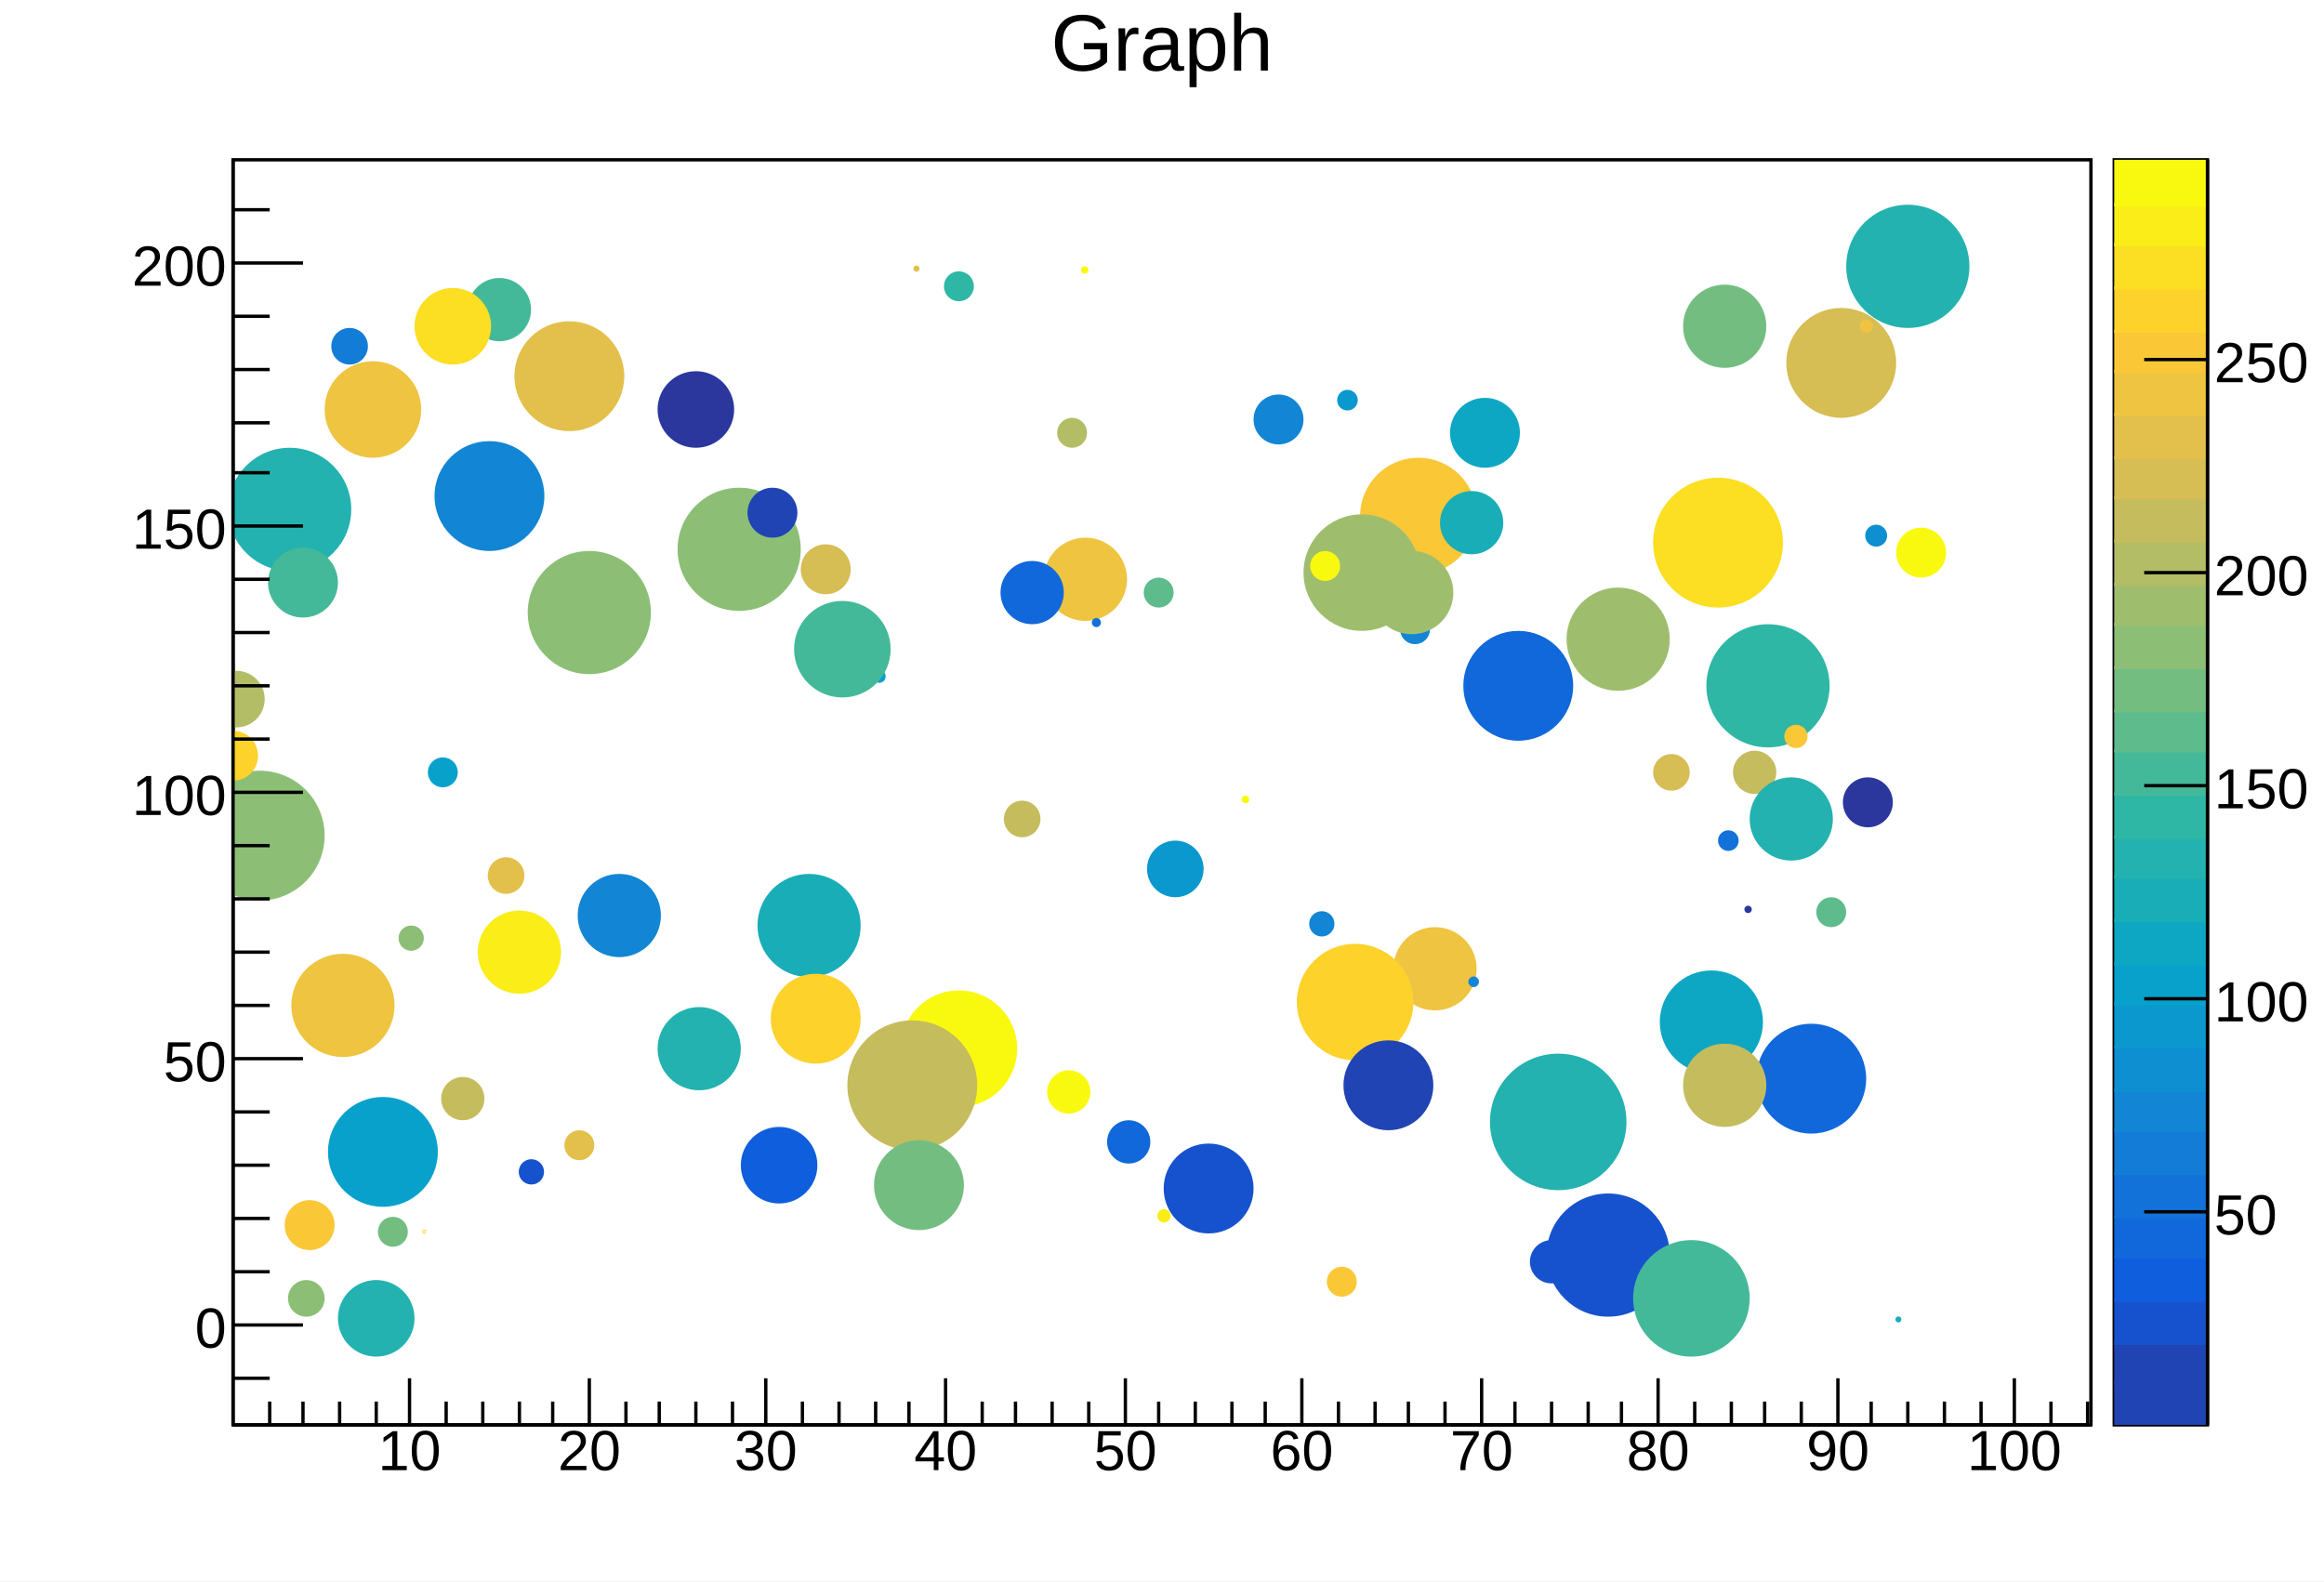
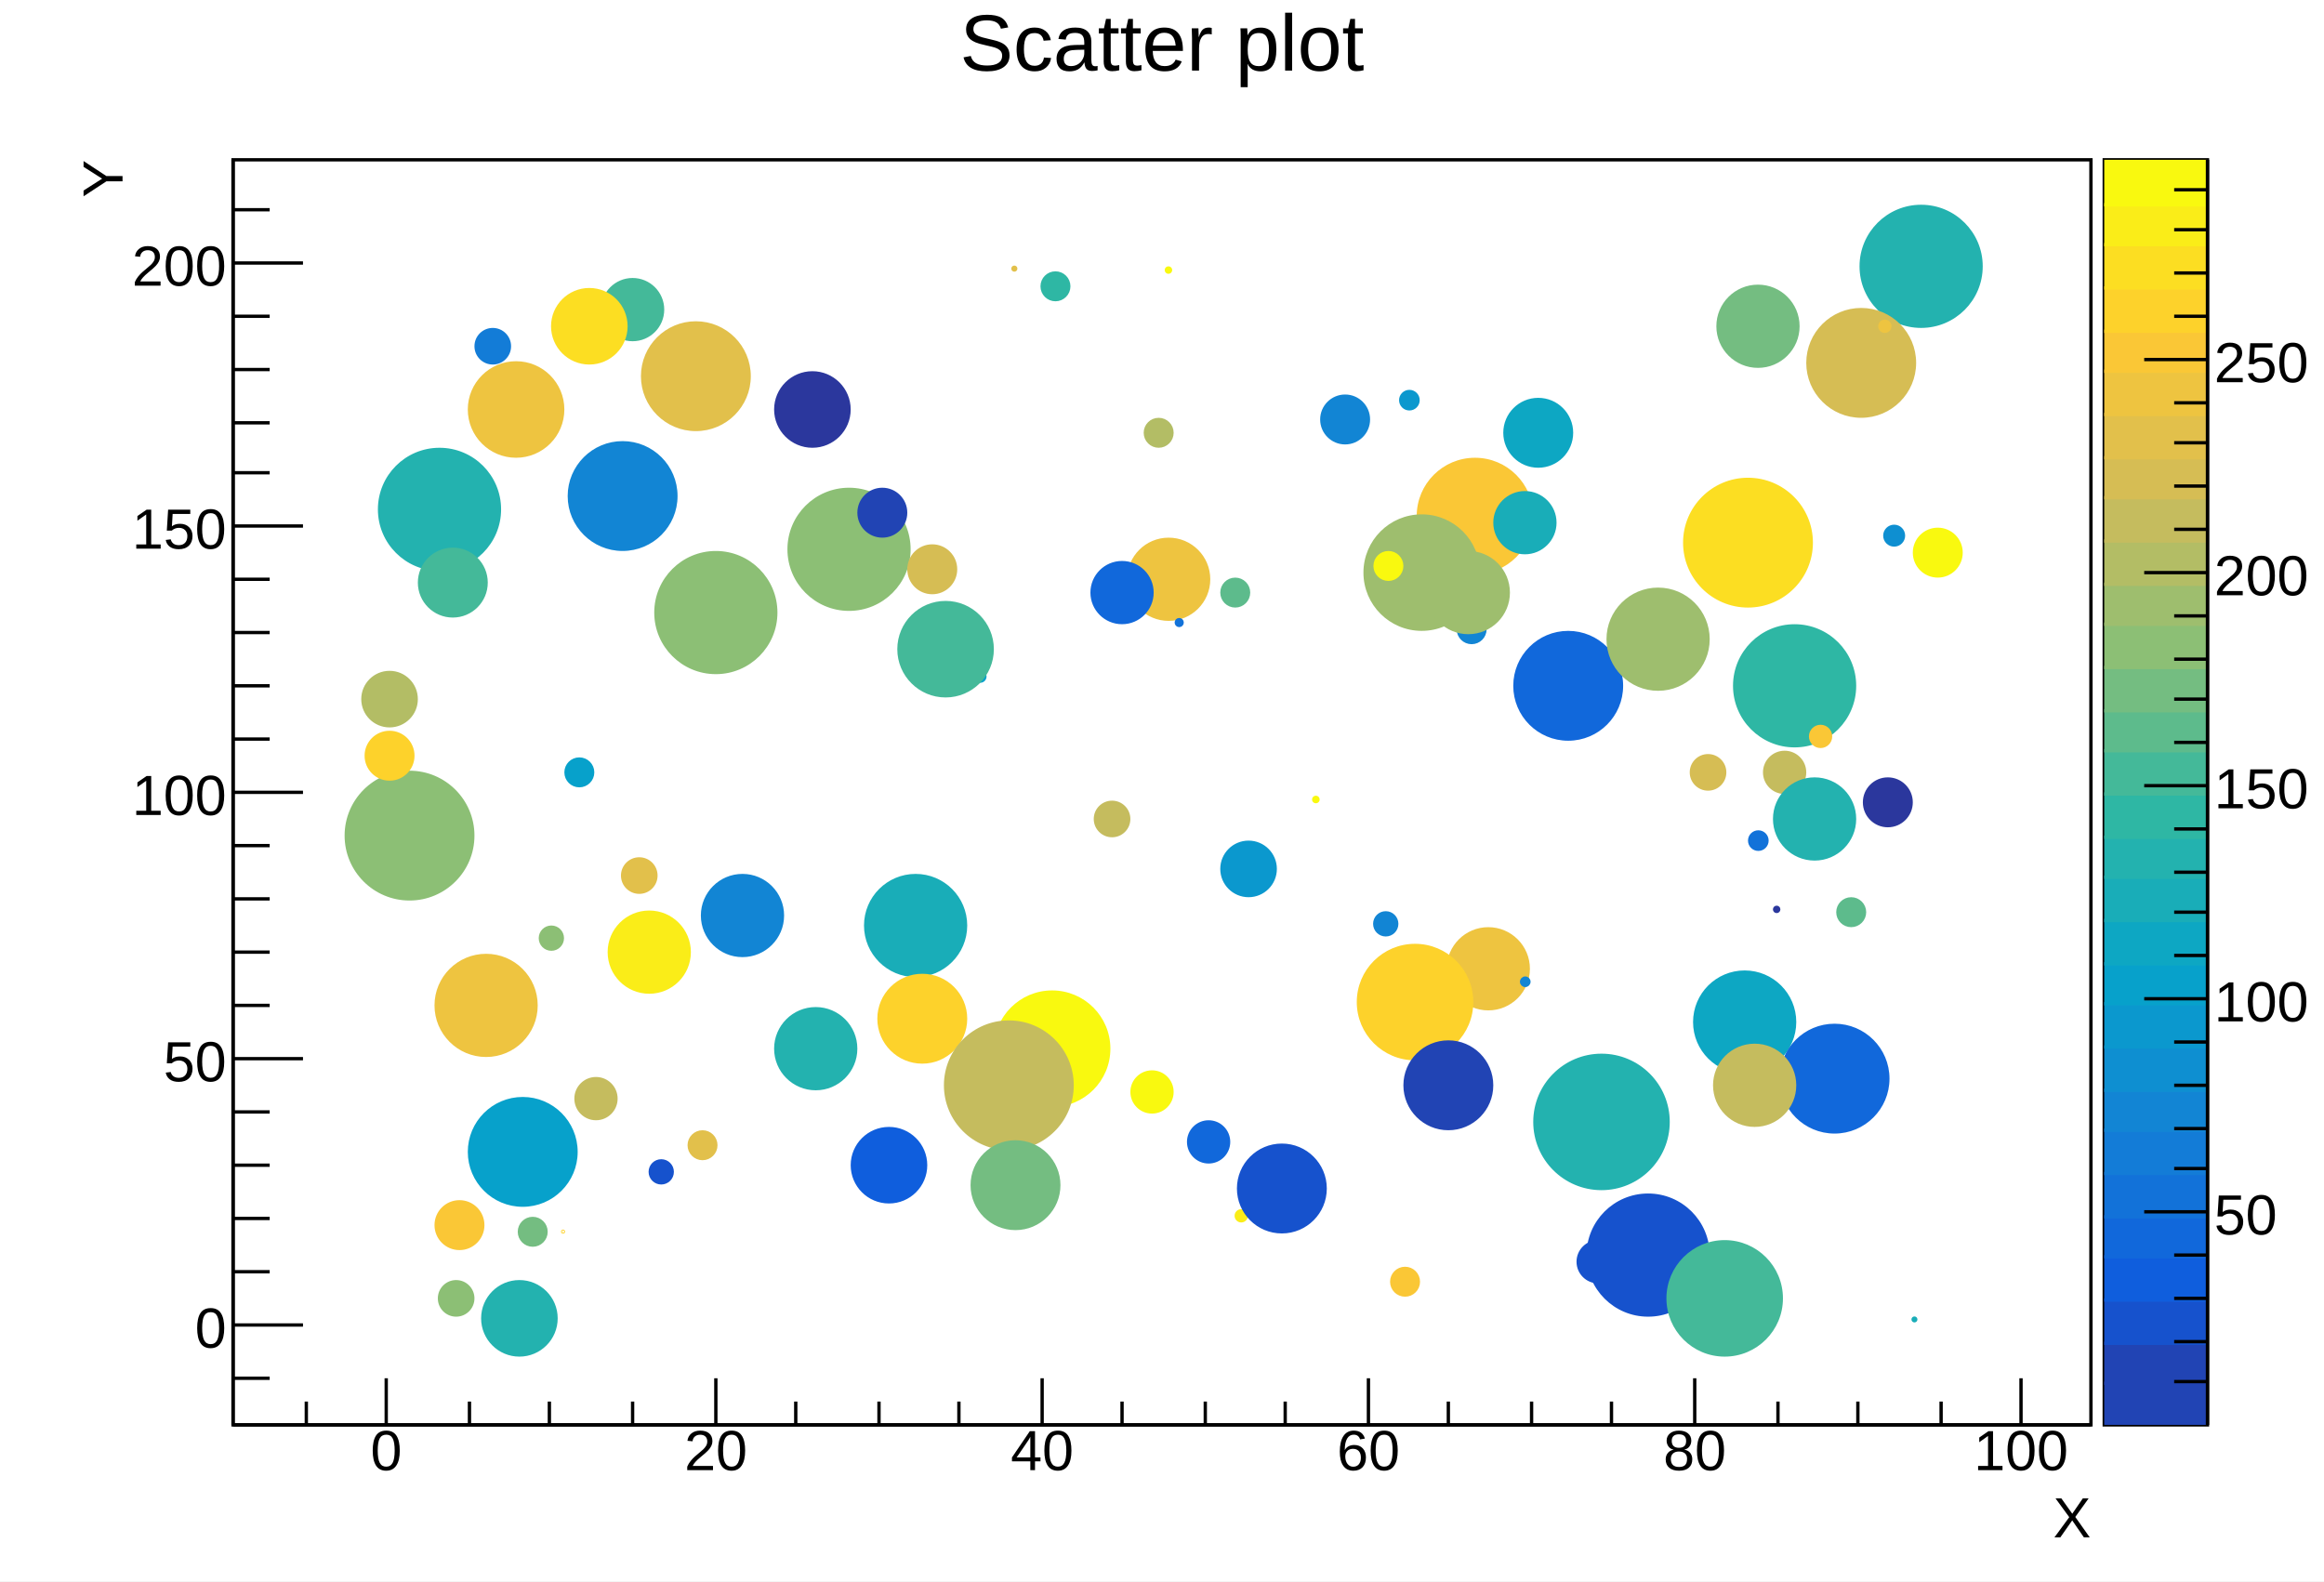
<svg xmlns="http://www.w3.org/2000/svg" viewBox="0 0 698 475" preserveAspectRatio="none" width="698" height="475">
  <path d="M0,0H698V475H0Z" style="fill: white;" />
  <g>
    <g transform="translate(70,48)">
      <path d="M0,0H558V380H0Z" style="fill: white; stroke: black; stroke-width: 1;" />
      <svg x="0" y="0" overflow="hidden" width="558" height="380" viewBox="0 0 558 380">
        <g>
-           <path d="M77,215a5,5,0,1,0,10,0a5,5,0,1,0,-10,0z" style="stroke: #e2c04b; fill: #e2c04b;" />
-           <path d="M100,296a4,4,0,1,0,8,0a4,4,0,1,0,-8,0z" style="stroke: #e2c04b; fill: #e2c04b;" />
-           <path d="M443,158a18,18,0,1,0,36,0a18,18,0,1,0,-36,0z" style="stroke: #2eb7a4; fill: #2eb7a4;" />
-           <path d="M204.84,32.69a0.42,0.42,0,1,0,0.84,0a0.42,0.42,0,1,0,-0.84,0z" style="stroke: #e2c04b; fill: #e2c04b;" />
-           <path d="M454.41,225.16a0.62,0.62,0,1,0,1.24,0a0.62,0.62,0,1,0,-1.24,0z" style="stroke: #2b379d; fill: #2b379d;" />
-           <path d="M451,184a6,6,0,1,0,12,0a6,6,0,1,0,-12,0z" style="stroke: #c5bc5e; fill: #c5bc5e;" />
-           <path d="M496.59,273.00a0.00,0.00,0,1,0,0.00,0a0.00,0.00,0,1,0,-0.00,0z" style="stroke: #1168db; fill: #1168db;" />
-           <path d="M62,51a4,4,0,1,0,8,0a4,4,0,1,0,-8,0z" style="stroke: #e2c04b; fill: #e2c04b;" />
-           <path d="M307,78a7,7,0,1,0,14,0a7,7,0,1,0,-14,0z" style="stroke: #1285d4; fill: #1285d4;" />
-           <path d="M248,82a4,4,0,1,0,8,0a4,4,0,1,0,-8,0z" style="stroke: #b3bd65; fill: #b3bd65;" />
-           <path d="M-11,203a19,19,0,1,0,38,0a19,19,0,1,0,-38,0z" style="stroke: #8cbf75; fill: #8cbf75;" />
-           <path d="M71,45a9,9,0,1,0,18,0a9,9,0,1,0,-18,0z" style="stroke: #44b999; fill: #44b999;" />
-           <path d="M255.13,33.12a0.63,0.63,0,1,0,1.26,0a0.63,0.63,0,1,0,-1.26,0z" style="stroke: #f9f90f; fill: #f9f90f;" />
-           <path d="M500,118a7,7,0,1,0,14,0a7,7,0,1,0,-14,0z" style="stroke: #f9f90f; fill: #f9f90f;" />
-           <path d="M44,322a4,4,0,1,0,8,0a4,4,0,1,0,-8,0z" style="stroke: #74bd81; fill: #74bd81;" />
-           <path d="M61,101a16,16,0,1,0,32,0a16,16,0,1,0,-32,0z" style="stroke: #1285d4; fill: #1285d4;" />
-           <path d="M485,32a18,18,0,1,0,36,0a18,18,0,1,0,-36,0z" style="stroke: #23b2af; fill: #23b2af;" />
-           <path d="M440,268a7,7,0,1,0,14,0a7,7,0,1,0,-14,0z" style="stroke: #d6bd54; fill: #d6bd54;" />
-           <path d="M323.7,229.5a3.3,3.3,0,1,0,6.6,0a3.3,3.3,0,1,0,-6.6,0z" style="stroke: #1285d4; fill: #1285d4;" />
-           <path d="M329,337a4,4,0,1,0,8,0a4,4,0,1,0,-8,0z" style="stroke: #fac736; fill: #fac736;" />
-           <path d="M30,56a5,5,0,1,0,10,0a5,5,0,1,0,-10,0z" style="stroke: #137cd7; fill: #137cd7;" />
-           <path d="M366,82a10,10,0,1,0,20,0a10,10,0,1,0,-20,0z" style="stroke: #0da7c3; fill: #0da7c3;" />
-           <path d="M467,61a16,16,0,1,0,32,0a16,16,0,1,0,-32,0z" style="stroke: #d6bd54; fill: #d6bd54;" />
-           <path d="M153,302a11,11,0,1,0,22,0a11,11,0,1,0,-22,0z" style="stroke: #0f5edd; fill: #0f5edd;" />
-           <path d="M-0.7,167.1a1.4,1.4,0,1,0,2.8,0a1.4,1.4,0,1,0,-2.8,0z" style="stroke: #1285d4; fill: #1285d4;" />
-           <path d="M278.1,317.2a1.5,1.5,0,1,0,3.0,0a1.5,1.5,0,1,0,-3.0,0z" style="stroke: #faed18; fill: #faed18;" />
-           <path d="M275,213a8,8,0,1,0,16,0a8,8,0,1,0,-16,0z" style="stroke: #0b98ce; fill: #0b98ce;" />
-           <path d="M263,295a6,6,0,1,0,12,0a6,6,0,1,0,-12,0z" style="stroke: #1168db; fill: #1168db;" />
-           <path d="M158,230a15,15,0,1,0,30,0a15,15,0,1,0,-30,0z" style="stroke: #19adb8; fill: #19adb8;" />
-           <path d="M-1,105a18,18,0,1,0,36,0a18,18,0,1,0,-36,0z" style="stroke: #23b2af; fill: #23b2af;" />
-           <path d="M339,107a17,17,0,1,0,34,0a17,17,0,1,0,-34,0z" style="stroke: #fac736; fill: #fac736;" />
-           <path d="M244,126a12,12,0,1,0,24,0a12,12,0,1,0,-24,0z" style="stroke: #eec440; fill: #eec440;" />
-           <path d="M201,267a17,17,0,1,0,34,0a17,17,0,1,0,-34,0z" style="stroke: #f9f90f; fill: #f9f90f;" />
-           <path d="M59,184a4,4,0,1,0,8,0a4,4,0,1,0,-8,0z" style="stroke: #07a1cb; fill: #07a1cb;" />
-           <path d="M258.41,139.00a0.88,0.88,0,1,0,1.76,0a0.88,0.88,0,1,0,-1.76,0z" style="stroke: #1272d9; fill: #1272d9;" />
-           <path d="M427,115a19,19,0,1,0,38,0a19,19,0,1,0,-38,0z" style="stroke: #fcde22; fill: #fcde22;" />
-           <path d="M427,184a5,5,0,1,0,10,0a5,5,0,1,0,-10,0z" style="stroke: #d6bd54; fill: #d6bd54;" />
-           <path d="M85,65a16,16,0,1,0,32,0a16,16,0,1,0,-32,0z" style="stroke: #e2c04b; fill: #e2c04b;" />
-           <path d="M274,130a4,4,0,1,0,8,0a4,4,0,1,0,-8,0z" style="stroke: #5dbb8c; fill: #5dbb8c;" />
-           <path d="M466.4,173.2a3.0,3.0,0,1,0,6.0,0a3.0,3.0,0,1,0,-6.0,0z" style="stroke: #fac736; fill: #fac736;" />
-           <path d="M322,124a17,17,0,1,0,34,0a17,17,0,1,0,-34,0z" style="stroke: #9ebe6e; fill: #9ebe6e;" />
-           <path d="M280,309a13,13,0,1,0,26,0a13,13,0,1,0,-26,0z" style="stroke: #1652cd; fill: #1652cd;" />
-           <path d="M16,320a7,7,0,1,0,14,0a7,7,0,1,0,-14,0z" style="stroke: #fac736; fill: #fac736;" />
-           <path d="M-7,162a8,8,0,1,0,16,0a8,8,0,1,0,-16,0z" style="stroke: #b3bd65; fill: #b3bd65;" />
-           <path d="M484,193a7,7,0,1,0,14,0a7,7,0,1,0,-14,0z" style="stroke: #2b379d; fill: #2b379d;" />
-           <path d="M395,329a18,18,0,1,0,36,0a18,18,0,1,0,-36,0z" style="stroke: #1652cd; fill: #1652cd;" />
-           <path d="M231,130a9,9,0,1,0,18,0a9,9,0,1,0,-18,0z" style="stroke: #1168db; fill: #1168db;" />
-           <path d="M18,254a15,15,0,1,0,30,0a15,15,0,1,0,-30,0z" style="stroke: #eec440; fill: #eec440;" />
-           <path d="M-7,179a7,7,0,1,0,14,0a7,7,0,1,0,-14,0z" style="stroke: #fdd22b; fill: #fdd22b;" />
-           <path d="M32,348a11,11,0,1,0,22,0a11,11,0,1,0,-22,0z" style="stroke: #23b2af; fill: #23b2af;" />
-           <path d="M324,122a4,4,0,1,0,8,0a4,4,0,1,0,-8,0z" style="stroke: #f9f90f; fill: #f9f90f;" />
-           <path d="M390,331a6,6,0,1,0,12,0a6,6,0,1,0,-12,0z" style="stroke: #1652cd; fill: #1652cd;" />
-           <path d="M476,226a4,4,0,1,0,8,0a4,4,0,1,0,-8,0z" style="stroke: #5dbb8c; fill: #5dbb8c;" />
-           <path d="M370,158a16,16,0,1,0,32,0a16,16,0,1,0,-32,0z" style="stroke: #1168db; fill: #1168db;" />
-           <path d="M134,117a18,18,0,1,0,36,0a18,18,0,1,0,-36,0z" style="stroke: #8cbf75; fill: #8cbf75;" />
-           <path d="M499.77,348.33a0.40,0.40,0,1,0,0.80,0a0.40,0.40,0,1,0,-0.80,0z" style="stroke: #19adb8; fill: #19adb8;" />
-           <path d="M349,243a12,12,0,1,0,24,0a12,12,0,1,0,-24,0z" style="stroke: #eec440; fill: #eec440;" />
-           <path d="M171,123a7,7,0,1,0,14,0a7,7,0,1,0,-14,0z" style="stroke: #d6bd54; fill: #d6bd54;" />
-           <path d="M232,198a5,5,0,1,0,10,0a5,5,0,1,0,-10,0z" style="stroke: #c5bc5e; fill: #c5bc5e;" />
-           <path d="M55,50a11,11,0,1,0,22,0a11,11,0,1,0,-22,0z" style="stroke: #fcde22; fill: #fcde22;" />
-           <path d="M429,259a15,15,0,1,0,30,0a15,15,0,1,0,-30,0z" style="stroke: #0da7c3; fill: #0da7c3;" />
-           <path d="M162,258a13,13,0,1,0,26,0a13,13,0,1,0,-26,0z" style="stroke: #fdd22b; fill: #fdd22b;" />
-           <path d="M363,109a9,9,0,1,0,18,0a9,9,0,1,0,-18,0z" style="stroke: #19adb8; fill: #19adb8;" />
-           <path d="M378,289a20,20,0,1,0,40,0a20,20,0,1,0,-40,0z" style="stroke: #23b2af; fill: #23b2af;" />
-           <path d="M351,141a4,4,0,1,0,8,0a4,4,0,1,0,-8,0z" style="stroke: #1285d4; fill: #1285d4;" />
-           <path d="M128,267a12,12,0,1,0,24,0a12,12,0,1,0,-24,0z" style="stroke: #23b2af; fill: #23b2af;" />
-           <path d="M320,253a17,17,0,1,0,34,0a17,17,0,1,0,-34,0z" style="stroke: #fdd22b; fill: #fdd22b;" />
-           <path d="M303.41,192.15a0.65,0.65,0,1,0,1.30,0a0.65,0.65,0,1,0,-1.30,0z" style="stroke: #f9f90f; fill: #f9f90f;" />
-           <path d="M334,278a13,13,0,1,0,26,0a13,13,0,1,0,-26,0z" style="stroke: #2144b4; fill: #2144b4;" />
-           <path d="M104,227a12,12,0,1,0,24,0a12,12,0,1,0,-24,0z" style="stroke: #1285d4; fill: #1285d4;" />
-           <path d="M89,136a18,18,0,1,0,36,0a18,18,0,1,0,-36,0z" style="stroke: #8cbf75; fill: #8cbf75;" />
-           <path d="M28,75a14,14,0,1,0,28,0a14,14,0,1,0,-28,0z" style="stroke: #eec440; fill: #eec440;" />
-           <path d="M421,342a17,17,0,1,0,34,0a17,17,0,1,0,-34,0z" style="stroke: #44b999; fill: #44b999;" />
-           <path d="M86.3,304.0a3.3,3.3,0,1,0,6.6,0a3.3,3.3,0,1,0,-6.6,0z" style="stroke: #1652cd; fill: #1652cd;" />
-           <path d="M57.29,321.95a0.12,0.12,0,1,0,0.24,0a0.12,0.12,0,1,0,-0.24,0z" style="stroke: #fdd22b; fill: #fdd22b;" />
-           <path d="M446.5,204.5a2.6,2.6,0,1,0,5.2,0a2.6,2.6,0,1,0,-5.2,0z" style="stroke: #1272d9; fill: #1272d9;" />
-           <path d="M63,282a6,6,0,1,0,12,0a6,6,0,1,0,-12,0z" style="stroke: #c5bc5e; fill: #c5bc5e;" />
-           <path d="M192.7,155.2a1.4,1.4,0,1,0,2.8,0a1.4,1.4,0,1,0,-2.8,0z" style="stroke: #07a1cb; fill: #07a1cb;" />
-           <path d="M74,238a12,12,0,1,0,24,0a12,12,0,1,0,-24,0z" style="stroke: #faed18; fill: #faed18;" />
-           <path d="M456,198a12,12,0,1,0,24,0a12,12,0,1,0,-24,0z" style="stroke: #23b2af; fill: #23b2af;" />
-           <path d="M436,50a12,12,0,1,0,24,0a12,12,0,1,0,-24,0z" style="stroke: #74bd81; fill: #74bd81;" />
-           <path d="M371.5,246.9a1.1,1.1,0,1,0,2.2,0a1.1,1.1,0,1,0,-2.2,0z" style="stroke: #1285d4; fill: #1285d4;" />
-           <path d="M342,130a12,12,0,1,0,24,0a12,12,0,1,0,-24,0z" style="stroke: #9ebe6e; fill: #9ebe6e;" />
-           <path d="M17,342a5,5,0,1,0,10,0a5,5,0,1,0,-10,0z" style="stroke: #8cbf75; fill: #8cbf75;" />
-           <path d="M458,276a16,16,0,1,0,32,0a16,16,0,1,0,-32,0z" style="stroke: #1168db; fill: #1168db;" />
-           <path d="M29,298a16,16,0,1,0,32,0a16,16,0,1,0,-32,0z" style="stroke: #07a1cb; fill: #07a1cb;" />
-           <path d="M401,144a15,15,0,1,0,30,0a15,15,0,1,0,-30,0z" style="stroke: #9ebe6e; fill: #9ebe6e;" />
-           <path d="M214,38a4,4,0,1,0,8,0a4,4,0,1,0,-8,0z" style="stroke: #2eb7a4; fill: #2eb7a4;" />
-           <path d="M128,75a11,11,0,1,0,22,0a11,11,0,1,0,-22,0z" style="stroke: #2b379d; fill: #2b379d;" />
-           <path d="M436,278a12,12,0,1,0,24,0a12,12,0,1,0,-24,0z" style="stroke: #c5bc5e; fill: #c5bc5e;" />
-           <path d="M489.0,50.0a1.5,1.5,0,1,0,3.0,0a1.5,1.5,0,1,0,-3.0,0z" style="stroke: #eec440; fill: #eec440;" />
-           <path d="M332.1,72.2a2.6,2.6,0,1,0,5.2,0a2.6,2.6,0,1,0,-5.2,0z" style="stroke: #0b98ce; fill: #0b98ce;" />
-           <path d="M185,278a19,19,0,1,0,38,0a19,19,0,1,0,-38,0z" style="stroke: #c5bc5e; fill: #c5bc5e;" />
-           <path d="M11,127a10,10,0,1,0,20,0a10,10,0,1,0,-20,0z" style="stroke: #44b999; fill: #44b999;" />
-           <path d="M50.2,233.8a3.3,3.3,0,1,0,6.6,0a3.3,3.3,0,1,0,-6.6,0z" style="stroke: #8cbf75; fill: #8cbf75;" />
-           <path d="M155,106a7,7,0,1,0,14,0a7,7,0,1,0,-14,0z" style="stroke: #2144b4; fill: #2144b4;" />
-           <path d="M245,280a6,6,0,1,0,12,0a6,6,0,1,0,-12,0z" style="stroke: #f9f90f; fill: #f9f90f;" />
-           <path d="M490.7,112.9a2.8,2.8,0,1,0,5.6,0a2.8,2.8,0,1,0,-5.6,0z" style="stroke: #0e8fd1; fill: #0e8fd1;" />
-           <path d="M169,147a14,14,0,1,0,28,0a14,14,0,1,0,-28,0z" style="stroke: #44b999; fill: #44b999;" />
-           <path d="M193,308a13,13,0,1,0,26,0a13,13,0,1,0,-26,0z" style="stroke: #74bd81; fill: #74bd81;" />
+           <path d="M117,215a5,5,0,1,0,10,0a5,5,0,1,0,-10,0z" style="stroke: #e2c04b; fill: #e2c04b;" />
+           <path d="M137,296a4,4,0,1,0,8,0a4,4,0,1,0,-8,0z" style="stroke: #e2c04b; fill: #e2c04b;" />
+           <path d="M451,158a18,18,0,1,0,36,0a18,18,0,1,0,-36,0z" style="stroke: #2eb7a4; fill: #2eb7a4;" />
+           <path d="M234.23,32.69a0.42,0.42,0,1,0,0.84,0a0.42,0.42,0,1,0,-0.84,0z" style="stroke: #e2c04b; fill: #e2c04b;" />
+           <path d="M462.99,225.16a0.62,0.62,0,1,0,1.24,0a0.62,0.62,0,1,0,-1.24,0z" style="stroke: #2b379d; fill: #2b379d;" />
+           <path d="M460,184a6,6,0,1,0,12,0a6,6,0,1,0,-12,0z" style="stroke: #c5bc5e; fill: #c5bc5e;" />
+           <path d="M501.71,273.00a0.00,0.00,0,1,0,0.00,0a0.00,0.00,0,1,0,-0.00,0z" style="stroke: #1168db; fill: #1168db;" />
+           <path d="M103,51a4,4,0,1,0,8,0a4,4,0,1,0,-8,0z" style="stroke: #e2c04b; fill: #e2c04b;" />
+           <path d="M327,78a7,7,0,1,0,14,0a7,7,0,1,0,-14,0z" style="stroke: #1285d4; fill: #1285d4;" />
+           <path d="M274,82a4,4,0,1,0,8,0a4,4,0,1,0,-8,0z" style="stroke: #b3bd65; fill: #b3bd65;" />
+           <path d="M34,203a19,19,0,1,0,38,0a19,19,0,1,0,-38,0z" style="stroke: #8cbf75; fill: #8cbf75;" />
+           <path d="M111,45a9,9,0,1,0,18,0a9,9,0,1,0,-18,0z" style="stroke: #44b999; fill: #44b999;" />
+           <path d="M280.31,33.12a0.63,0.63,0,1,0,1.26,0a0.63,0.63,0,1,0,-1.26,0z" style="stroke: #f9f90f; fill: #f9f90f;" />
+           <path d="M505,118a7,7,0,1,0,14,0a7,7,0,1,0,-14,0z" style="stroke: #f9f90f; fill: #f9f90f;" />
+           <path d="M86,322a4,4,0,1,0,8,0a4,4,0,1,0,-8,0z" style="stroke: #74bd81; fill: #74bd81;" />
+           <path d="M101,101a16,16,0,1,0,32,0a16,16,0,1,0,-32,0z" style="stroke: #1285d4; fill: #1285d4;" />
+           <path d="M489,32a18,18,0,1,0,36,0a18,18,0,1,0,-36,0z" style="stroke: #23b2af; fill: #23b2af;" />
+           <path d="M449,268a7,7,0,1,0,14,0a7,7,0,1,0,-14,0z" style="stroke: #d6bd54; fill: #d6bd54;" />
+           <path d="M342.9,229.5a3.3,3.3,0,1,0,6.6,0a3.3,3.3,0,1,0,-6.6,0z" style="stroke: #1285d4; fill: #1285d4;" />
+           <path d="M348,337a4,4,0,1,0,8,0a4,4,0,1,0,-8,0z" style="stroke: #fac736; fill: #fac736;" />
+           <path d="M73,56a5,5,0,1,0,10,0a5,5,0,1,0,-10,0z" style="stroke: #137cd7; fill: #137cd7;" />
+           <path d="M382,82a10,10,0,1,0,20,0a10,10,0,1,0,-20,0z" style="stroke: #0da7c3; fill: #0da7c3;" />
+           <path d="M473,61a16,16,0,1,0,32,0a16,16,0,1,0,-32,0z" style="stroke: #d6bd54; fill: #d6bd54;" />
+           <path d="M186,302a11,11,0,1,0,22,0a11,11,0,1,0,-22,0z" style="stroke: #0f5edd; fill: #0f5edd;" />
+           <path d="M45.7,167.1a1.4,1.4,0,1,0,2.8,0a1.4,1.4,0,1,0,-2.8,0z" style="stroke: #1285d4; fill: #1285d4;" />
+           <path d="M301.3,317.2a1.5,1.5,0,1,0,3.0,0a1.5,1.5,0,1,0,-3.0,0z" style="stroke: #faed18; fill: #faed18;" />
+           <path d="M297,213a8,8,0,1,0,16,0a8,8,0,1,0,-16,0z" style="stroke: #0b98ce; fill: #0b98ce;" />
+           <path d="M287,295a6,6,0,1,0,12,0a6,6,0,1,0,-12,0z" style="stroke: #1168db; fill: #1168db;" />
+           <path d="M190,230a15,15,0,1,0,30,0a15,15,0,1,0,-30,0z" style="stroke: #19adb8; fill: #19adb8;" />
+           <path d="M44,105a18,18,0,1,0,36,0a18,18,0,1,0,-36,0z" style="stroke: #23b2af; fill: #23b2af;" />
+           <path d="M356,107a17,17,0,1,0,34,0a17,17,0,1,0,-34,0z" style="stroke: #fac736; fill: #fac736;" />
+           <path d="M269,126a12,12,0,1,0,24,0a12,12,0,1,0,-24,0z" style="stroke: #eec440; fill: #eec440;" />
+           <path d="M229,267a17,17,0,1,0,34,0a17,17,0,1,0,-34,0z" style="stroke: #f9f90f; fill: #f9f90f;" />
+           <path d="M100,184a4,4,0,1,0,8,0a4,4,0,1,0,-8,0z" style="stroke: #07a1cb; fill: #07a1cb;" />
+           <path d="M283.29,139.00a0.88,0.88,0,1,0,1.76,0a0.88,0.88,0,1,0,-1.76,0z" style="stroke: #1272d9; fill: #1272d9;" />
+           <path d="M436,115a19,19,0,1,0,38,0a19,19,0,1,0,-38,0z" style="stroke: #fcde22; fill: #fcde22;" />
+           <path d="M438,184a5,5,0,1,0,10,0a5,5,0,1,0,-10,0z" style="stroke: #d6bd54; fill: #d6bd54;" />
+           <path d="M123,65a16,16,0,1,0,32,0a16,16,0,1,0,-32,0z" style="stroke: #e2c04b; fill: #e2c04b;" />
+           <path d="M297,130a4,4,0,1,0,8,0a4,4,0,1,0,-8,0z" style="stroke: #5dbb8c; fill: #5dbb8c;" />
+           <path d="M473.8,173.2a3.0,3.0,0,1,0,6.0,0a3.0,3.0,0,1,0,-6.0,0z" style="stroke: #fac736; fill: #fac736;" />
+           <path d="M340,124a17,17,0,1,0,34,0a17,17,0,1,0,-34,0z" style="stroke: #9ebe6e; fill: #9ebe6e;" />
+           <path d="M302,309a13,13,0,1,0,26,0a13,13,0,1,0,-26,0z" style="stroke: #1652cd; fill: #1652cd;" />
+           <path d="M61,320a7,7,0,1,0,14,0a7,7,0,1,0,-14,0z" style="stroke: #fac736; fill: #fac736;" />
+           <path d="M39,162a8,8,0,1,0,16,0a8,8,0,1,0,-16,0z" style="stroke: #b3bd65; fill: #b3bd65;" />
+           <path d="M490,193a7,7,0,1,0,14,0a7,7,0,1,0,-14,0z" style="stroke: #2b379d; fill: #2b379d;" />
+           <path d="M407,329a18,18,0,1,0,36,0a18,18,0,1,0,-36,0z" style="stroke: #1652cd; fill: #1652cd;" />
+           <path d="M258,130a9,9,0,1,0,18,0a9,9,0,1,0,-18,0z" style="stroke: #1168db; fill: #1168db;" />
+           <path d="M61,254a15,15,0,1,0,30,0a15,15,0,1,0,-30,0z" style="stroke: #eec440; fill: #eec440;" />
+           <path d="M40,179a7,7,0,1,0,14,0a7,7,0,1,0,-14,0z" style="stroke: #fdd22b; fill: #fdd22b;" />
+           <path d="M75,348a11,11,0,1,0,22,0a11,11,0,1,0,-22,0z" style="stroke: #23b2af; fill: #23b2af;" />
+           <path d="M343,122a4,4,0,1,0,8,0a4,4,0,1,0,-8,0z" style="stroke: #f9f90f; fill: #f9f90f;" />
+           <path d="M404,331a6,6,0,1,0,12,0a6,6,0,1,0,-12,0z" style="stroke: #1652cd; fill: #1652cd;" />
+           <path d="M482,226a4,4,0,1,0,8,0a4,4,0,1,0,-8,0z" style="stroke: #5dbb8c; fill: #5dbb8c;" />
+           <path d="M385,158a16,16,0,1,0,32,0a16,16,0,1,0,-32,0z" style="stroke: #1168db; fill: #1168db;" />
+           <path d="M167,117a18,18,0,1,0,36,0a18,18,0,1,0,-36,0z" style="stroke: #8cbf75; fill: #8cbf75;" />
+           <path d="M504.59,348.33a0.40,0.40,0,1,0,0.80,0a0.40,0.40,0,1,0,-0.80,0z" style="stroke: #19adb8; fill: #19adb8;" />
+           <path d="M365,243a12,12,0,1,0,24,0a12,12,0,1,0,-24,0z" style="stroke: #eec440; fill: #eec440;" />
+           <path d="M203,123a7,7,0,1,0,14,0a7,7,0,1,0,-14,0z" style="stroke: #d6bd54; fill: #d6bd54;" />
+           <path d="M259,198a5,5,0,1,0,10,0a5,5,0,1,0,-10,0z" style="stroke: #c5bc5e; fill: #c5bc5e;" />
+           <path d="M96,50a11,11,0,1,0,22,0a11,11,0,1,0,-22,0z" style="stroke: #fcde22; fill: #fcde22;" />
+           <path d="M439,259a15,15,0,1,0,30,0a15,15,0,1,0,-30,0z" style="stroke: #0da7c3; fill: #0da7c3;" />
+           <path d="M194,258a13,13,0,1,0,26,0a13,13,0,1,0,-26,0z" style="stroke: #fdd22b; fill: #fdd22b;" />
+           <path d="M379,109a9,9,0,1,0,18,0a9,9,0,1,0,-18,0z" style="stroke: #19adb8; fill: #19adb8;" />
+           <path d="M391,289a20,20,0,1,0,40,0a20,20,0,1,0,-40,0z" style="stroke: #23b2af; fill: #23b2af;" />
+           <path d="M368,141a4,4,0,1,0,8,0a4,4,0,1,0,-8,0z" style="stroke: #1285d4; fill: #1285d4;" />
+           <path d="M163,267a12,12,0,1,0,24,0a12,12,0,1,0,-24,0z" style="stroke: #23b2af; fill: #23b2af;" />
+           <path d="M338,253a17,17,0,1,0,34,0a17,17,0,1,0,-34,0z" style="stroke: #fdd22b; fill: #fdd22b;" />
+           <path d="M324.56,192.15a0.65,0.65,0,1,0,1.30,0a0.65,0.65,0,1,0,-1.30,0z" style="stroke: #f9f90f; fill: #f9f90f;" />
+           <path d="M352,278a13,13,0,1,0,26,0a13,13,0,1,0,-26,0z" style="stroke: #2144b4; fill: #2144b4;" />
+           <path d="M141,227a12,12,0,1,0,24,0a12,12,0,1,0,-24,0z" style="stroke: #1285d4; fill: #1285d4;" />
+           <path d="M127,136a18,18,0,1,0,36,0a18,18,0,1,0,-36,0z" style="stroke: #8cbf75; fill: #8cbf75;" />
+           <path d="M71,75a14,14,0,1,0,28,0a14,14,0,1,0,-28,0z" style="stroke: #eec440; fill: #eec440;" />
+           <path d="M431,342a17,17,0,1,0,34,0a17,17,0,1,0,-34,0z" style="stroke: #44b999; fill: #44b999;" />
+           <path d="M125.3,304.0a3.3,3.3,0,1,0,6.6,0a3.3,3.3,0,1,0,-6.6,0z" style="stroke: #1652cd; fill: #1652cd;" />
+           <path d="M98.99,321.95a0.12,0.12,0,1,0,0.24,0a0.12,0.12,0,1,0,-0.24,0z" style="stroke: #fdd22b; fill: #fdd22b;" />
+           <path d="M455.5,204.5a2.6,2.6,0,1,0,5.2,0a2.6,2.6,0,1,0,-5.2,0z" style="stroke: #1272d9; fill: #1272d9;" />
+           <path d="M103,282a6,6,0,1,0,12,0a6,6,0,1,0,-12,0z" style="stroke: #c5bc5e; fill: #c5bc5e;" />
+           <path d="M223.0,155.2a1.4,1.4,0,1,0,2.8,0a1.4,1.4,0,1,0,-2.8,0z" style="stroke: #07a1cb; fill: #07a1cb;" />
+           <path d="M113,238a12,12,0,1,0,24,0a12,12,0,1,0,-24,0z" style="stroke: #faed18; fill: #faed18;" />
+           <path d="M463,198a12,12,0,1,0,24,0a12,12,0,1,0,-24,0z" style="stroke: #23b2af; fill: #23b2af;" />
+           <path d="M446,50a12,12,0,1,0,24,0a12,12,0,1,0,-24,0z" style="stroke: #74bd81; fill: #74bd81;" />
+           <path d="M387.0,246.9a1.1,1.1,0,1,0,2.2,0a1.1,1.1,0,1,0,-2.2,0z" style="stroke: #1285d4; fill: #1285d4;" />
+           <path d="M359,130a12,12,0,1,0,24,0a12,12,0,1,0,-24,0z" style="stroke: #9ebe6e; fill: #9ebe6e;" />
+           <path d="M62,342a5,5,0,1,0,10,0a5,5,0,1,0,-10,0z" style="stroke: #8cbf75; fill: #8cbf75;" />
+           <path d="M465,276a16,16,0,1,0,32,0a16,16,0,1,0,-32,0z" style="stroke: #1168db; fill: #1168db;" />
+           <path d="M71,298a16,16,0,1,0,32,0a16,16,0,1,0,-32,0z" style="stroke: #07a1cb; fill: #07a1cb;" />
+           <path d="M413,144a15,15,0,1,0,30,0a15,15,0,1,0,-30,0z" style="stroke: #9ebe6e; fill: #9ebe6e;" />
+           <path d="M243,38a4,4,0,1,0,8,0a4,4,0,1,0,-8,0z" style="stroke: #2eb7a4; fill: #2eb7a4;" />
+           <path d="M163,75a11,11,0,1,0,22,0a11,11,0,1,0,-22,0z" style="stroke: #2b379d; fill: #2b379d;" />
+           <path d="M445,278a12,12,0,1,0,24,0a12,12,0,1,0,-24,0z" style="stroke: #c5bc5e; fill: #c5bc5e;" />
+           <path d="M494.6,50.0a1.5,1.5,0,1,0,3.0,0a1.5,1.5,0,1,0,-3.0,0z" style="stroke: #eec440; fill: #eec440;" />
+           <path d="M350.7,72.2a2.6,2.6,0,1,0,5.2,0a2.6,2.6,0,1,0,-5.2,0z" style="stroke: #0b98ce; fill: #0b98ce;" />
+           <path d="M214,278a19,19,0,1,0,38,0a19,19,0,1,0,-38,0z" style="stroke: #c5bc5e; fill: #c5bc5e;" />
+           <path d="M56,127a10,10,0,1,0,20,0a10,10,0,1,0,-20,0z" style="stroke: #44b999; fill: #44b999;" />
+           <path d="M92.3,233.8a3.3,3.3,0,1,0,6.6,0a3.3,3.3,0,1,0,-6.6,0z" style="stroke: #8cbf75; fill: #8cbf75;" />
+           <path d="M188,106a7,7,0,1,0,14,0a7,7,0,1,0,-14,0z" style="stroke: #2144b4; fill: #2144b4;" />
+           <path d="M270,280a6,6,0,1,0,12,0a6,6,0,1,0,-12,0z" style="stroke: #f9f90f; fill: #f9f90f;" />
+           <path d="M496.1,112.9a2.8,2.8,0,1,0,5.6,0a2.8,2.8,0,1,0,-5.6,0z" style="stroke: #0e8fd1; fill: #0e8fd1;" />
+           <path d="M200,147a14,14,0,1,0,28,0a14,14,0,1,0,-28,0z" style="stroke: #44b999; fill: #44b999;" />
+           <path d="M222,308a13,13,0,1,0,26,0a13,13,0,1,0,-26,0z" style="stroke: #74bd81; fill: #74bd81;" />
        </g>
      </svg>
      <g>
        <g transform="translate(0,380)">
-           <path d="M0,0h558M11,-7V0M21,-7V0M32,-7V0M43,-7V0M53,-14V0M64,-7V0M75,-7V0M86,-7V0M96,-7V0M107,-14V0M118,-7V0M128,-7V0M139,-7V0M150,-7V0M160,-14V0M171,-7V0M182,-7V0M193,-7V0M203,-7V0M214,-14V0M225,-7V0M235,-7V0M246,-7V0M257,-7V0M268,-14V0M278,-7V0M289,-7V0M300,-7V0M310,-7V0M321,-14V0M332,-7V0M343,-7V0M353,-7V0M364,-7V0M375,-14V0M385,-7V0M396,-7V0M407,-7V0M417,-7V0M428,-14V0M439,-7V0M450,-7V0M460,-7V0M471,-7V0M482,-14V0M492,-7V0M503,-7V0M514,-7V0M525,-7V0M535,-14V0M546,-7V0M557,-7V0" style="stroke: black; stroke-width: 1;" />
+           <path d="M0,0h558M22,-7V0M46,-14V0M71,-7V0M95,-7V0M120,-7V0M145,-14V0M169,-7V0M194,-7V0M218,-7V0M243,-14V0M267,-7V0M292,-7V0M316,-7V0M341,-14V0M365,-7V0M390,-7V0M414,-7V0M439,-14V0M464,-7V0M488,-7V0M513,-7V0M537,-14V0" style="stroke: black; stroke-width: 1;" />
          <g font-family="Arial" font-size="17" space="preserve" fill="black" text-anchor="middle">
-             <text dy=".8em" transform="translate(53)">
-        10
-       </text>
-             <text dy=".8em" transform="translate(107)">
+             <text dy=".8em" transform="translate(46)">
+        0
+       </text>
+             <text dy=".8em" transform="translate(145)">
       20
      </text>
-             <text dy=".8em" transform="translate(160)">
-        30
-       </text>
-             <text dy=".8em" transform="translate(214)">
+             <text dy=".8em" transform="translate(243)">
       40
      </text>
-             <text dy=".8em" transform="translate(268)">
-        50
-       </text>
-             <text dy=".8em" transform="translate(321)">
+             <text dy=".8em" transform="translate(341)">
       60
      </text>
-             <text dy=".8em" transform="translate(375)">
-        70
-       </text>
-             <text dy=".8em" transform="translate(428)">
+             <text dy=".8em" transform="translate(439)">
       80
      </text>
-             <text dy=".8em" transform="translate(482)">
-        90
-       </text>
-             <text dy=".8em" transform="translate(535)">
+             <text dy=".8em" transform="translate(537)">
       100
+       </text>
+           </g>
+           <g font-family="Arial" font-size="17" space="preserve" transform="translate(558,27)">
+             <text fill="black" text-anchor="end" dy=".4em">
+        X
      </text>
          </g>
        </g>
        <g>
          <path d="M0,0v380M11,366H0M21,350H0M11,334H0M11,318H0M11,302H0M11,286H0M21,270H0M11,254H0M11,238H0M11,222H0M11,206H0M21,190H0M11,174H0M11,158H0M11,142H0M11,126H0M21,110H0M11,94H0M11,79H0M11,63H0M11,47H0M21,31H0M11,15H0" style="stroke: black; stroke-width: 1;" />
          <g font-family="Arial" font-size="17" space="preserve" fill="black" text-anchor="end">
            <text dy=".4em" transform="translate(-2,350)">
       0
      </text>
            <text dy=".4em" transform="translate(-2,270)">
       50
      </text>
            <text dy=".4em" transform="translate(-2,190)">
       100
      </text>
            <text dy=".4em" transform="translate(-2,110)">
       150
      </text>
            <text dy=".4em" transform="translate(-2,31)">
       200
      </text>
          </g>
+           <g font-family="Arial" font-size="17" space="preserve" transform="translate(-40)">
+             <text fill="black" text-anchor="end" dy=".4em" transform="rotate(270)">
+        Y
+       </text>
+           </g>
        </g>
      </g>
    </g>
    <g transform="translate(70,2)" font-family="Arial" font-size="24" space="preserve">
      <text fill="black" text-anchor="middle" dy=".8em" transform="translate(279)">
-     Graph
+     Scatter plot
   </text>
    </g>
-     <g transform="translate(635,48)">
-       <path d="M0,0H28V380H0Z" style="fill: none; stroke: black; stroke-width: 1;" />
-       <path d="M0,367H28V380H0Z" style="fill: #2144b4;" />
-       <path d="M0,355H28V368H0Z" style="fill: #2144b4;" />
-       <path d="M0,342H28V356H0Z" style="fill: #1652cd;" />
-       <path d="M0,329H28V343H0Z" style="fill: #0f5edd;" />
-       <path d="M0,317H28V330H0Z" style="fill: #1168db;" />
-       <path d="M0,304H28V318H0Z" style="fill: #1272d9;" />
-       <path d="M0,291H28V305H0Z" style="fill: #137cd7;" />
-       <path d="M0,279H28V292H0Z" style="fill: #1285d4;" />
-       <path d="M0,266H28V280H0Z" style="fill: #0e8fd1;" />
-       <path d="M0,253H28V267H0Z" style="fill: #0b98ce;" />
-       <path d="M0,241H28V254H0Z" style="fill: #07a1cb;" />
-       <path d="M0,228H28V242H0Z" style="fill: #0da7c3;" />
-       <path d="M0,215H28V229H0Z" style="fill: #19adb8;" />
-       <path d="M0,203H28V216H0Z" style="fill: #23b2af;" />
-       <path d="M0,190H28V204H0Z" style="fill: #2eb7a4;" />
-       <path d="M0,177H28V191H0Z" style="fill: #44b999;" />
-       <path d="M0,165H28V178H0Z" style="fill: #5dbb8c;" />
-       <path d="M0,152H28V166H0Z" style="fill: #74bd81;" />
-       <path d="M0,139H28V153H0Z" style="fill: #8cbf75;" />
-       <path d="M0,127H28V140H0Z" style="fill: #9ebe6e;" />
-       <path d="M0,114H28V128H0Z" style="fill: #b3bd65;" />
-       <path d="M0,101H28V115H0Z" style="fill: #c5bc5e;" />
-       <path d="M0,89H28V102H0Z" style="fill: #d6bd54;" />
-       <path d="M0,76H28V90H0Z" style="fill: #e2c04b;" />
-       <path d="M0,63H28V77H0Z" style="fill: #eec440;" />
-       <path d="M0,51H28V64H0Z" style="fill: #fac736;" />
-       <path d="M0,38H28V52H0Z" style="fill: #fdd22b;" />
-       <path d="M0,25H28V39H0Z" style="fill: #fcde22;" />
-       <path d="M0,13H28V26H0Z" style="fill: #faed18;" />
-       <path d="M0,0H28V14H0Z" style="fill: #f9f90f;" />
-       <g transform="translate(28)">
-         <path d="M0,0v380M0,316H-19M0,252H-19M0,188H-19M0,124H-19M0,60H-19" style="stroke: black; stroke-width: 1;" />
+     <g transform="translate(632,48)">
+       <path d="M0,0H31V380H0Z" style="fill: none; stroke: black; stroke-width: 1;" />
+       <path d="M0,367H31V380H0Z" style="fill: #2144b4;" />
+       <path d="M0,355H31V368H0Z" style="fill: #2144b4;" />
+       <path d="M0,342H31V356H0Z" style="fill: #1652cd;" />
+       <path d="M0,329H31V343H0Z" style="fill: #0f5edd;" />
+       <path d="M0,317H31V330H0Z" style="fill: #1168db;" />
+       <path d="M0,304H31V318H0Z" style="fill: #1272d9;" />
+       <path d="M0,291H31V305H0Z" style="fill: #137cd7;" />
+       <path d="M0,279H31V292H0Z" style="fill: #1285d4;" />
+       <path d="M0,266H31V280H0Z" style="fill: #0e8fd1;" />
+       <path d="M0,253H31V267H0Z" style="fill: #0b98ce;" />
+       <path d="M0,241H31V254H0Z" style="fill: #07a1cb;" />
+       <path d="M0,228H31V242H0Z" style="fill: #0da7c3;" />
+       <path d="M0,215H31V229H0Z" style="fill: #19adb8;" />
+       <path d="M0,203H31V216H0Z" style="fill: #23b2af;" />
+       <path d="M0,190H31V204H0Z" style="fill: #2eb7a4;" />
+       <path d="M0,177H31V191H0Z" style="fill: #44b999;" />
+       <path d="M0,165H31V178H0Z" style="fill: #5dbb8c;" />
+       <path d="M0,152H31V166H0Z" style="fill: #74bd81;" />
+       <path d="M0,139H31V153H0Z" style="fill: #8cbf75;" />
+       <path d="M0,127H31V140H0Z" style="fill: #9ebe6e;" />
+       <path d="M0,114H31V128H0Z" style="fill: #b3bd65;" />
+       <path d="M0,101H31V115H0Z" style="fill: #c5bc5e;" />
+       <path d="M0,89H31V102H0Z" style="fill: #d6bd54;" />
+       <path d="M0,76H31V90H0Z" style="fill: #e2c04b;" />
+       <path d="M0,63H31V77H0Z" style="fill: #eec440;" />
+       <path d="M0,51H31V64H0Z" style="fill: #fac736;" />
+       <path d="M0,38H31V52H0Z" style="fill: #fdd22b;" />
+       <path d="M0,25H31V39H0Z" style="fill: #fcde22;" />
+       <path d="M0,13H31V26H0Z" style="fill: #faed18;" />
+       <path d="M0,0H31V14H0Z" style="fill: #f9f90f;" />
+       <g transform="translate(31)">
+         <path d="M0,0v380M0,367H-10M0,355H-10M0,342H-10M0,329H-10M0,316H-19M0,303H-10M0,291H-10M0,278H-10M0,265H-10M0,252H-19M0,239H-10M0,226H-10M0,214H-10M0,201H-10M0,188H-19M0,175H-10M0,162H-10M0,150H-10M0,137H-10M0,124H-19M0,111H-10M0,98H-10M0,85H-10M0,73H-10M0,60H-19M0,47H-10M0,34H-10M0,21H-10M0,9H-10" style="stroke: black; stroke-width: 1;" />
        <g font-family="Arial" font-size="17" space="preserve" fill="black" text-anchor="start">
          <text dy=".4em" transform="translate(2,316)">
      50
     </text>
          <text dy=".4em" transform="translate(2,252)">
      100
     </text>
          <text dy=".4em" transform="translate(2,188)">
      150
     </text>
          <text dy=".4em" transform="translate(2,124)">
      200
     </text>
          <text dy=".4em" transform="translate(2,60)">
      250
     </text>
        </g>
      </g>
    </g>
  </g>
</svg>
